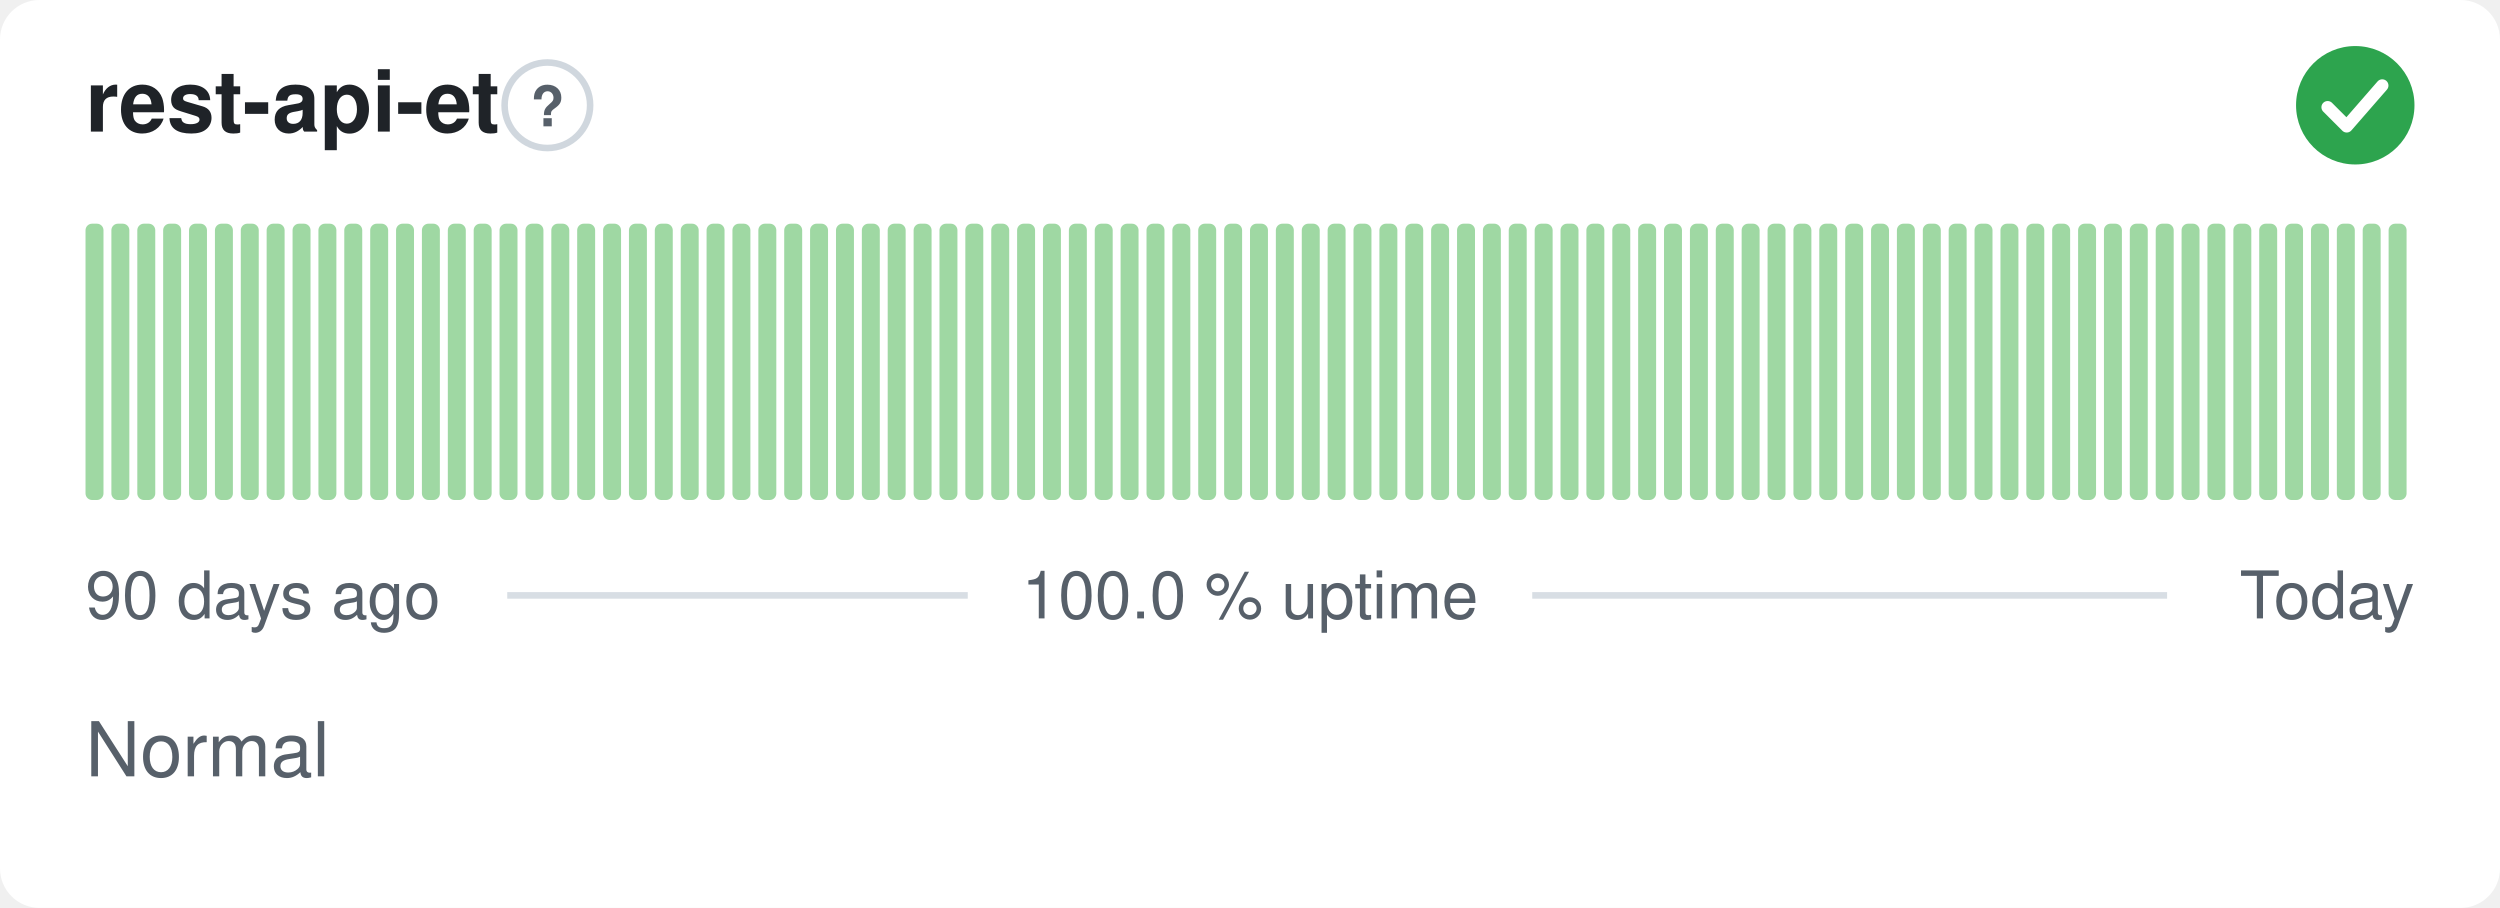
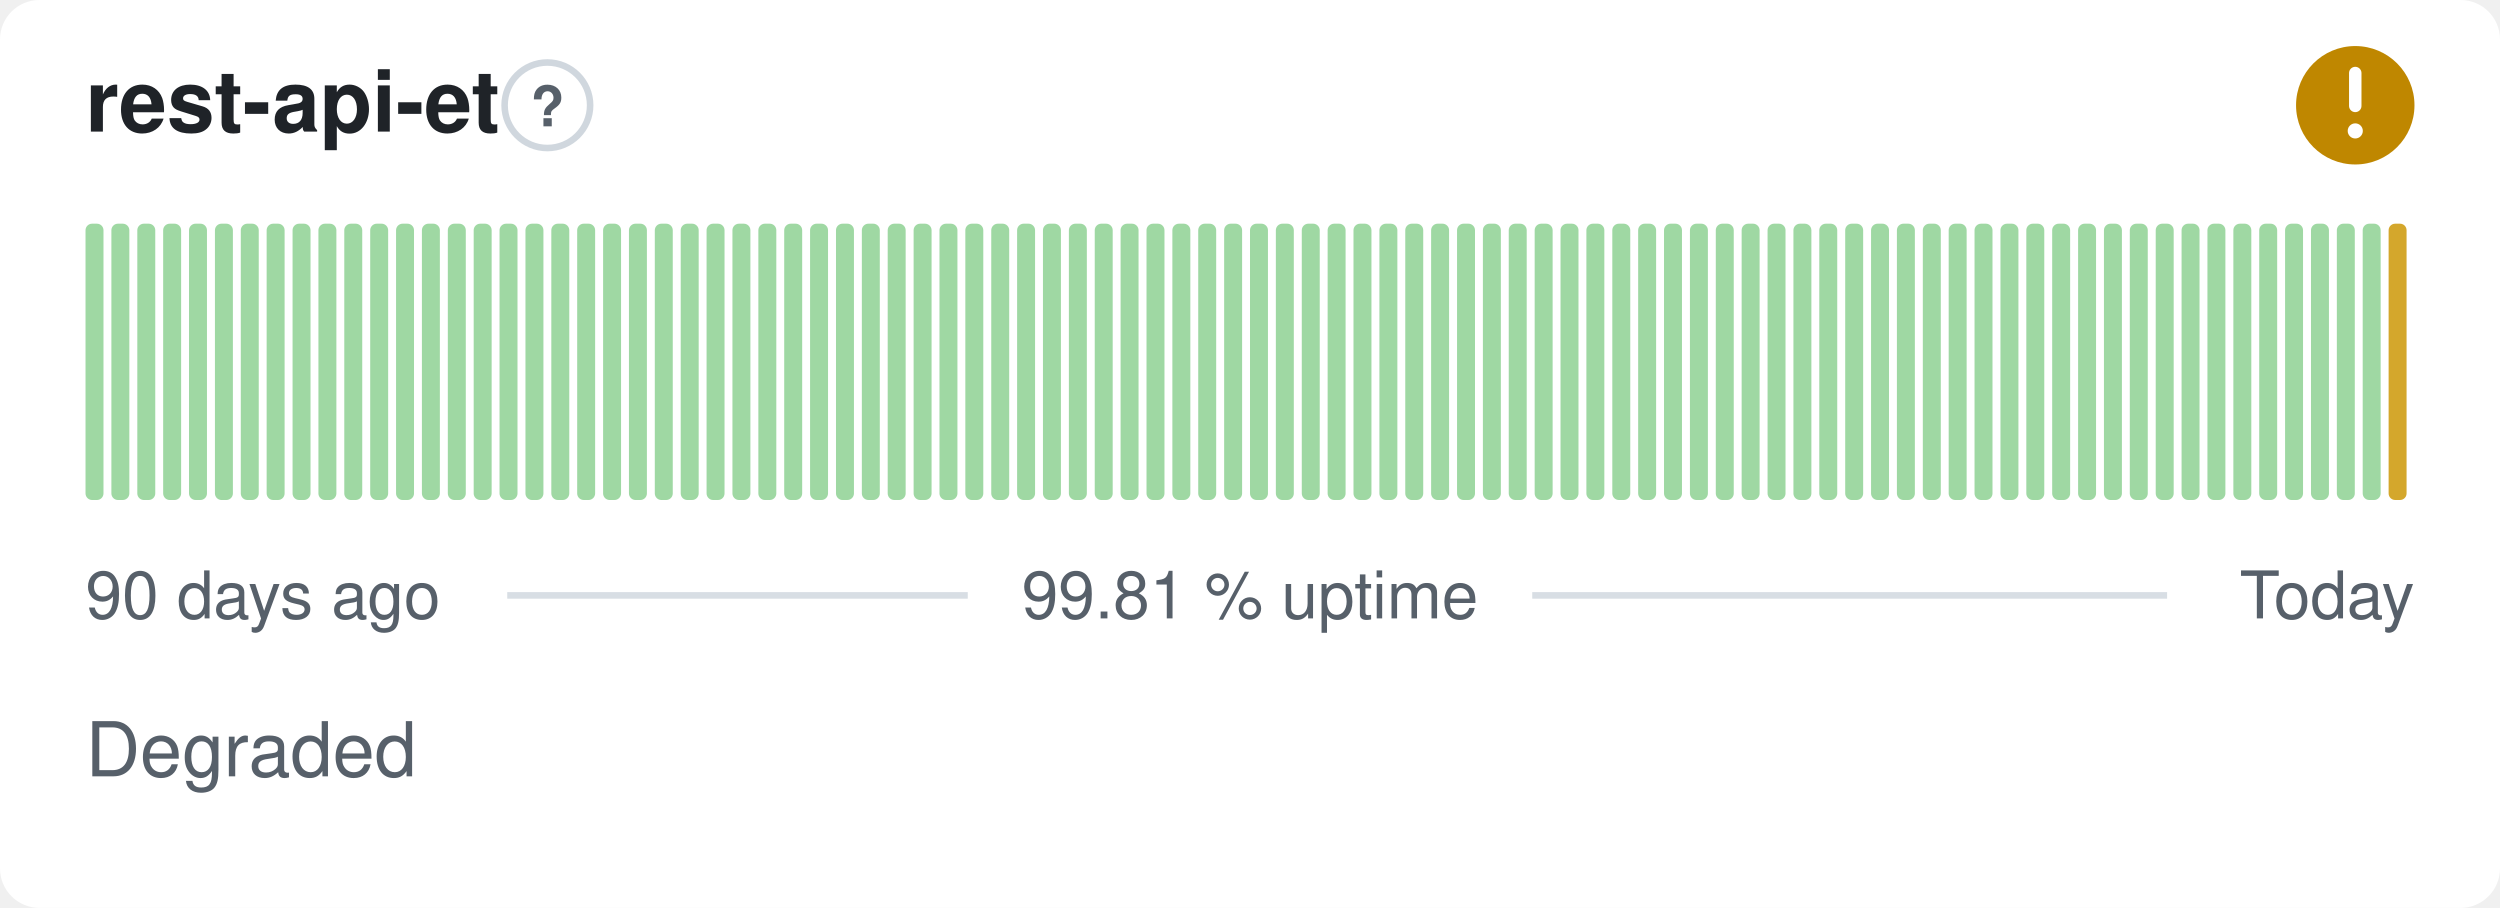
- <svg xmlns="http://www.w3.org/2000/svg" width="380" height="138" viewBox="0 0 380 138" role="img" aria-label="rest-api-et: Normal, 100.0 % uptime over the last 90 days" font-family="-apple-system,BlinkMacSystemFont,'Segoe UI',Helvetica,Arial,sans-serif">
+ <svg xmlns="http://www.w3.org/2000/svg" width="380" height="138" viewBox="0 0 380 138" role="img" aria-label="rest-api-et: Degraded, 99.81 % uptime over the last 90 days" font-family="-apple-system,BlinkMacSystemFont,'Segoe UI',Helvetica,Arial,sans-serif">
  <style>
    @media (prefers-color-scheme: dark) {
      .bg { fill: #0d1117 }
      .title { fill: #e6edf3 }
      .muted { fill: #8b949e }
      .hint { stroke: #30363d }
      .rule { stroke: #30363d }
      .nodata { fill: #21262d }
    }
  </style>
  <rect class="bg" width="380" height="138" rx="6" fill="#ffffff" />
  <text class="title" x="13" y="20" font-size="13" font-weight="600" fill="#1f2328">rest-api-et</text>
  <circle class="hint" cx="83.2" cy="16" r="6.5" fill="none" stroke="#d0d7de" stroke-width="1" />
  <text class="muted" x="83.2" y="19.2" text-anchor="middle" font-size="8.5" font-weight="700" fill="#57606a">?</text>
-   <circle cx="358" cy="16" r="9" fill="#2da44e" />
-   <path d="M353.80 16.30l2.90 2.90 5.40 -6.20" fill="none" stroke="#fff" stroke-width="1.89" stroke-linecap="round" stroke-linejoin="round" />
+   <circle cx="358" cy="16" r="9" fill="#bf8700" />
+   <path d="M358 11.10v5.00" fill="none" stroke="#fff" stroke-width="1.89" stroke-linecap="round" stroke-linejoin="round" />
+   <circle cx="358" cy="19.90" r="1.15" fill="#fff" />
  <rect x="13.00" y="34.00" width="2.73" height="42.00" rx="1" fill="#9fd8a3" />
  <rect x="16.93" y="34.00" width="2.73" height="42.00" rx="1" fill="#9fd8a3" />
  <rect x="20.87" y="34.00" width="2.73" height="42.00" rx="1" fill="#9fd8a3" />
  <rect x="24.80" y="34.00" width="2.73" height="42.00" rx="1" fill="#9fd8a3" />
  <rect x="28.73" y="34.00" width="2.73" height="42.00" rx="1" fill="#9fd8a3" />
  <rect x="32.67" y="34.00" width="2.73" height="42.00" rx="1" fill="#9fd8a3" />
  <rect x="36.60" y="34.00" width="2.73" height="42.00" rx="1" fill="#9fd8a3" />
  <rect x="40.53" y="34.00" width="2.73" height="42.00" rx="1" fill="#9fd8a3" />
  <rect x="44.47" y="34.00" width="2.73" height="42.00" rx="1" fill="#9fd8a3" />
  <rect x="48.40" y="34.00" width="2.73" height="42.00" rx="1" fill="#9fd8a3" />
  <rect x="52.33" y="34.00" width="2.73" height="42.00" rx="1" fill="#9fd8a3" />
  <rect x="56.27" y="34.00" width="2.73" height="42.00" rx="1" fill="#9fd8a3" />
  <rect x="60.20" y="34.00" width="2.73" height="42.00" rx="1" fill="#9fd8a3" />
  <rect x="64.13" y="34.00" width="2.73" height="42.00" rx="1" fill="#9fd8a3" />
  <rect x="68.07" y="34.00" width="2.73" height="42.00" rx="1" fill="#9fd8a3" />
  <rect x="72.00" y="34.00" width="2.73" height="42.00" rx="1" fill="#9fd8a3" />
  <rect x="75.93" y="34.00" width="2.73" height="42.00" rx="1" fill="#9fd8a3" />
  <rect x="79.87" y="34.00" width="2.73" height="42.00" rx="1" fill="#9fd8a3" />
  <rect x="83.80" y="34.00" width="2.73" height="42.00" rx="1" fill="#9fd8a3" />
  <rect x="87.73" y="34.00" width="2.73" height="42.00" rx="1" fill="#9fd8a3" />
  <rect x="91.67" y="34.00" width="2.73" height="42.00" rx="1" fill="#9fd8a3" />
  <rect x="95.60" y="34.00" width="2.73" height="42.00" rx="1" fill="#9fd8a3" />
  <rect x="99.53" y="34.00" width="2.73" height="42.00" rx="1" fill="#9fd8a3" />
  <rect x="103.47" y="34.00" width="2.73" height="42.00" rx="1" fill="#9fd8a3" />
  <rect x="107.40" y="34.00" width="2.73" height="42.00" rx="1" fill="#9fd8a3" />
  <rect x="111.33" y="34.00" width="2.73" height="42.00" rx="1" fill="#9fd8a3" />
  <rect x="115.27" y="34.00" width="2.73" height="42.00" rx="1" fill="#9fd8a3" />
  <rect x="119.20" y="34.00" width="2.73" height="42.00" rx="1" fill="#9fd8a3" />
  <rect x="123.13" y="34.00" width="2.73" height="42.00" rx="1" fill="#9fd8a3" />
  <rect x="127.07" y="34.00" width="2.73" height="42.00" rx="1" fill="#9fd8a3" />
  <rect x="131.00" y="34.00" width="2.73" height="42.00" rx="1" fill="#9fd8a3" />
  <rect x="134.93" y="34.00" width="2.73" height="42.00" rx="1" fill="#9fd8a3" />
  <rect x="138.87" y="34.00" width="2.73" height="42.00" rx="1" fill="#9fd8a3" />
  <rect x="142.80" y="34.00" width="2.73" height="42.00" rx="1" fill="#9fd8a3" />
  <rect x="146.73" y="34.00" width="2.73" height="42.00" rx="1" fill="#9fd8a3" />
  <rect x="150.67" y="34.00" width="2.73" height="42.00" rx="1" fill="#9fd8a3" />
  <rect x="154.60" y="34.00" width="2.73" height="42.00" rx="1" fill="#9fd8a3" />
  <rect x="158.53" y="34.00" width="2.73" height="42.00" rx="1" fill="#9fd8a3" />
  <rect x="162.47" y="34.00" width="2.73" height="42.00" rx="1" fill="#9fd8a3" />
  <rect x="166.40" y="34.00" width="2.73" height="42.00" rx="1" fill="#9fd8a3" />
  <rect x="170.33" y="34.00" width="2.73" height="42.00" rx="1" fill="#9fd8a3" />
  <rect x="174.27" y="34.00" width="2.73" height="42.00" rx="1" fill="#9fd8a3" />
  <rect x="178.20" y="34.00" width="2.73" height="42.00" rx="1" fill="#9fd8a3" />
  <rect x="182.13" y="34.00" width="2.73" height="42.00" rx="1" fill="#9fd8a3" />
  <rect x="186.07" y="34.00" width="2.73" height="42.00" rx="1" fill="#9fd8a3" />
  <rect x="190.00" y="34.00" width="2.73" height="42.00" rx="1" fill="#9fd8a3" />
  <rect x="193.93" y="34.00" width="2.73" height="42.00" rx="1" fill="#9fd8a3" />
  <rect x="197.87" y="34.00" width="2.73" height="42.00" rx="1" fill="#9fd8a3" />
  <rect x="201.80" y="34.00" width="2.73" height="42.00" rx="1" fill="#9fd8a3" />
  <rect x="205.73" y="34.00" width="2.73" height="42.00" rx="1" fill="#9fd8a3" />
  <rect x="209.67" y="34.00" width="2.73" height="42.00" rx="1" fill="#9fd8a3" />
  <rect x="213.60" y="34.00" width="2.73" height="42.00" rx="1" fill="#9fd8a3" />
  <rect x="217.53" y="34.00" width="2.73" height="42.00" rx="1" fill="#9fd8a3" />
  <rect x="221.47" y="34.00" width="2.73" height="42.00" rx="1" fill="#9fd8a3" />
  <rect x="225.40" y="34.00" width="2.73" height="42.00" rx="1" fill="#9fd8a3" />
  <rect x="229.33" y="34.00" width="2.73" height="42.00" rx="1" fill="#9fd8a3" />
  <rect x="233.27" y="34.00" width="2.73" height="42.00" rx="1" fill="#9fd8a3" />
  <rect x="237.20" y="34.00" width="2.73" height="42.00" rx="1" fill="#9fd8a3" />
  <rect x="241.13" y="34.00" width="2.73" height="42.00" rx="1" fill="#9fd8a3" />
  <rect x="245.07" y="34.00" width="2.73" height="42.00" rx="1" fill="#9fd8a3" />
  <rect x="249.00" y="34.00" width="2.73" height="42.00" rx="1" fill="#9fd8a3" />
  <rect x="252.93" y="34.00" width="2.73" height="42.00" rx="1" fill="#9fd8a3" />
  <rect x="256.87" y="34.00" width="2.73" height="42.00" rx="1" fill="#9fd8a3" />
  <rect x="260.80" y="34.00" width="2.73" height="42.00" rx="1" fill="#9fd8a3" />
  <rect x="264.73" y="34.00" width="2.73" height="42.00" rx="1" fill="#9fd8a3" />
  <rect x="268.67" y="34.00" width="2.73" height="42.00" rx="1" fill="#9fd8a3" />
  <rect x="272.60" y="34.00" width="2.73" height="42.00" rx="1" fill="#9fd8a3" />
  <rect x="276.53" y="34.00" width="2.73" height="42.00" rx="1" fill="#9fd8a3" />
  <rect x="280.47" y="34.00" width="2.73" height="42.00" rx="1" fill="#9fd8a3" />
  <rect x="284.40" y="34.00" width="2.73" height="42.00" rx="1" fill="#9fd8a3" />
  <rect x="288.33" y="34.00" width="2.73" height="42.00" rx="1" fill="#9fd8a3" />
  <rect x="292.27" y="34.00" width="2.73" height="42.00" rx="1" fill="#9fd8a3" />
  <rect x="296.20" y="34.00" width="2.73" height="42.00" rx="1" fill="#9fd8a3" />
  <rect x="300.13" y="34.00" width="2.73" height="42.00" rx="1" fill="#9fd8a3" />
  <rect x="304.07" y="34.00" width="2.73" height="42.00" rx="1" fill="#9fd8a3" />
  <rect x="308.00" y="34.00" width="2.73" height="42.00" rx="1" fill="#9fd8a3" />
  <rect x="311.93" y="34.00" width="2.73" height="42.00" rx="1" fill="#9fd8a3" />
  <rect x="315.87" y="34.00" width="2.73" height="42.00" rx="1" fill="#9fd8a3" />
  <rect x="319.80" y="34.00" width="2.73" height="42.00" rx="1" fill="#9fd8a3" />
  <rect x="323.73" y="34.00" width="2.73" height="42.00" rx="1" fill="#9fd8a3" />
  <rect x="327.67" y="34.00" width="2.73" height="42.00" rx="1" fill="#9fd8a3" />
  <rect x="331.60" y="34.00" width="2.73" height="42.00" rx="1" fill="#9fd8a3" />
  <rect x="335.53" y="34.00" width="2.73" height="42.00" rx="1" fill="#9fd8a3" />
  <rect x="339.47" y="34.00" width="2.73" height="42.00" rx="1" fill="#9fd8a3" />
  <rect x="343.40" y="34.00" width="2.73" height="42.00" rx="1" fill="#9fd8a3" />
  <rect x="347.33" y="34.00" width="2.73" height="42.00" rx="1" fill="#9fd8a3" />
  <rect x="351.27" y="34.00" width="2.73" height="42.00" rx="1" fill="#9fd8a3" />
  <rect x="355.20" y="34.00" width="2.73" height="42.00" rx="1" fill="#9fd8a3" />
  <rect x="359.13" y="34.00" width="2.73" height="42.00" rx="1" fill="#9fd8a3" />
-   <rect x="363.07" y="34.00" width="2.73" height="42.00" rx="1" fill="#9fd8a3" />
+   <rect x="363.07" y="34.00" width="2.73" height="42.00" rx="1" fill="#d4a72c" />
  <text class="muted" x="13" y="94" font-size="10" fill="#57606a">90 days ago</text>
-   <text class="muted" x="190" y="94" text-anchor="middle" font-size="10" fill="#57606a">100.0 % uptime</text>
+   <text class="muted" x="190" y="94" text-anchor="middle" font-size="10" fill="#57606a">99.81 % uptime</text>
  <text class="muted" x="367" y="94" text-anchor="end" font-size="10" fill="#57606a">Today</text>
  <line class="rule" x1="77.1" y1="90.5" x2="147.1" y2="90.5" stroke="#d8dee4" stroke-width="1" />
  <line class="rule" x1="232.9" y1="90.5" x2="329.4" y2="90.5" stroke="#d8dee4" stroke-width="1" />
-   <text class="muted" x="13" y="118" font-size="11.5" fill="#57606a">Normal</text>
+   <text class="muted" x="13" y="118" font-size="11.5" fill="#57606a">Degraded</text>
</svg>
